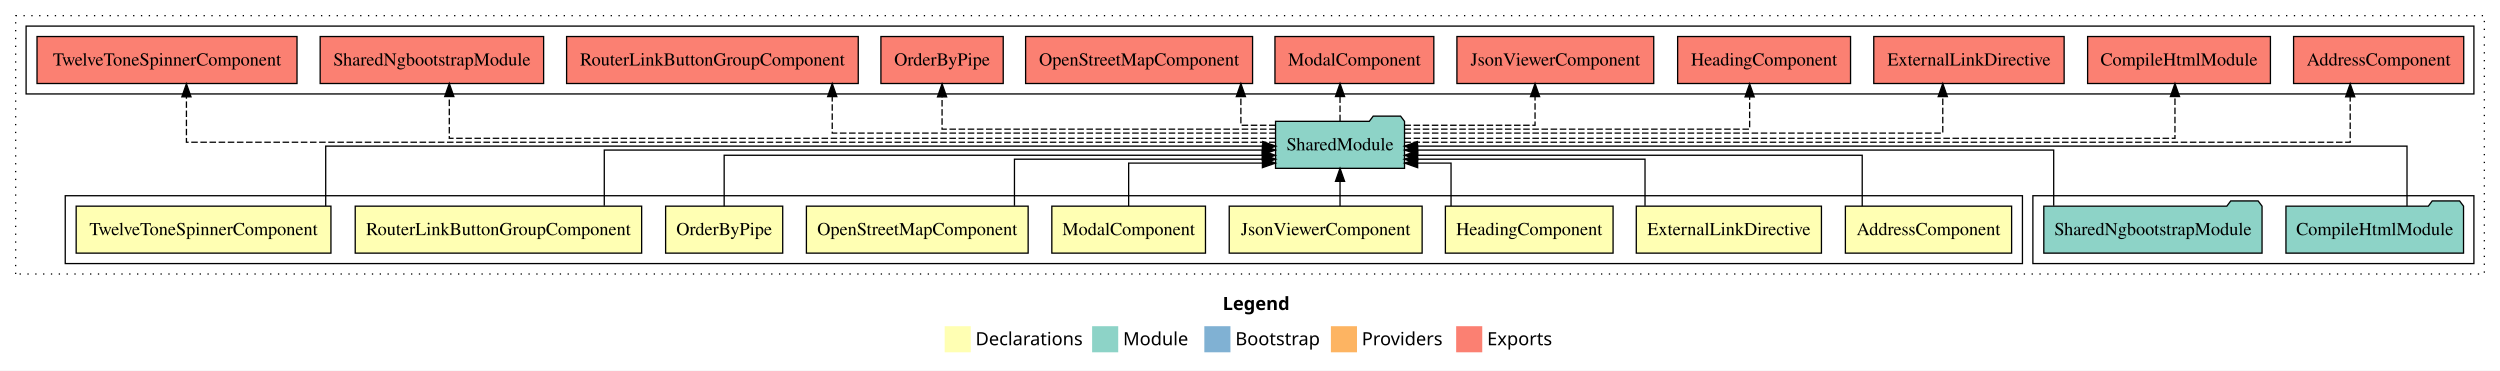
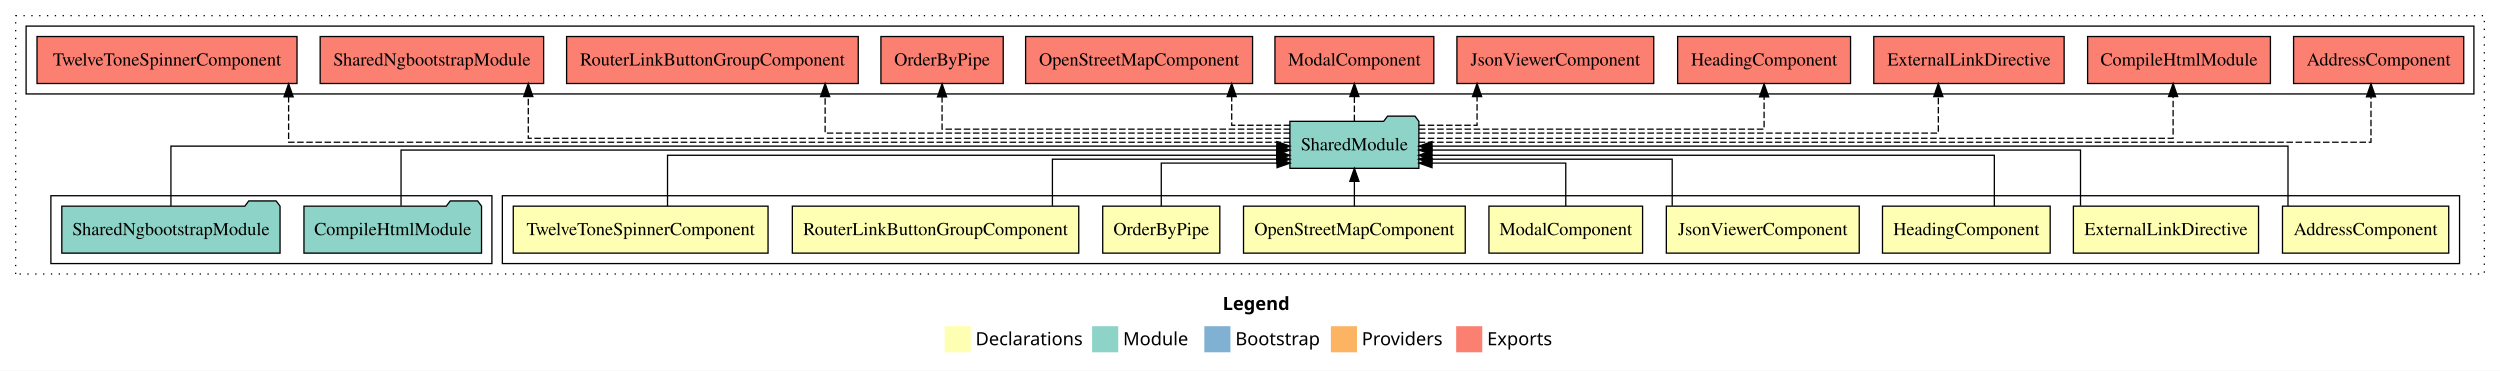
<svg xmlns="http://www.w3.org/2000/svg" width="1916pt" height="284pt" viewBox="0.00 0.00 1916.00 284.00">
  <g id="graph0" class="graph" transform="scale(1 1) rotate(0) translate(4 280)">
    <polygon fill="white" stroke="transparent" points="-4,4 -4,-280 1912,-280 1912,4 -4,4" />
    <text text-anchor="start" x="933.01" y="-42.4" font-family="sans-serif" font-weight="bold" font-size="14.00">Legend</text>
    <polygon fill="#ffffb3" stroke="transparent" points="720,-10 720,-30 740,-30 740,-10 720,-10" />
    <text text-anchor="start" x="743.63" y="-15.4" font-family="sans-serif" font-size="14.00">  Declarations</text>
    <polygon fill="#8dd3c7" stroke="transparent" points="833,-10 833,-30 853,-30 853,-10 833,-10" />
    <text text-anchor="start" x="856.73" y="-15.4" font-family="sans-serif" font-size="14.00">  Module</text>
    <polygon fill="#80b1d3" stroke="transparent" points="919,-10 919,-30 939,-30 939,-10 919,-10" />
    <text text-anchor="start" x="942.78" y="-15.4" font-family="sans-serif" font-size="14.00">  Bootstrap</text>
    <polygon fill="#fdb462" stroke="transparent" points="1016,-10 1016,-30 1036,-30 1036,-10 1016,-10" />
    <text text-anchor="start" x="1039.67" y="-15.4" font-family="sans-serif" font-size="14.00">  Providers</text>
    <polygon fill="#fb8072" stroke="transparent" points="1112,-10 1112,-30 1132,-30 1132,-10 1112,-10" />
    <text text-anchor="start" x="1135.73" y="-15.4" font-family="sans-serif" font-size="14.00">  Exports</text>
    <g id="clust1" class="cluster">
      <polygon fill="none" stroke="black" stroke-dasharray="1,5" points="8,-70 8,-268 1900,-268 1900,-70 8,-70" />
    </g>
-     <g id="clust12" class="cluster">
-       <polygon fill="none" stroke="black" points="1554,-78 1554,-130 1892,-130 1892,-78 1554,-78" />
-     </g>
    <g id="clust2" class="cluster">
-       <polygon fill="none" stroke="black" points="46,-78 46,-130 1546,-130 1546,-78 46,-78" />
+       <polygon fill="none" stroke="black" points="381,-78 381,-130 1881,-130 1881,-78 381,-78" />
    </g>
    <g id="clust13" class="cluster">
      <polygon fill="none" stroke="black" points="16,-208 16,-260 1892,-260 1892,-208 16,-208" />
    </g>
+     <g id="clust12" class="cluster">
+       <polygon fill="none" stroke="black" points="35,-78 35,-130 373,-130 373,-78 35,-78" />
+     </g>
    <g id="node1" class="node">
-       <polygon fill="#ffffb3" stroke="black" points="1537.7,-122 1410.3,-122 1410.3,-86 1537.7,-86 1537.7,-122" />
-       <text text-anchor="middle" x="1474" y="-99.8" font-family="Times,serif" font-size="14.00">AddressComponent</text>
+       <polygon fill="#ffffb3" stroke="black" points="1872.7,-122 1745.3,-122 1745.3,-86 1872.7,-86 1872.7,-122" />
+       <text text-anchor="middle" x="1809" y="-99.8" font-family="Times,serif" font-size="14.00">AddressComponent</text>
    </g>
    <g id="node10" class="node">
-       <polygon fill="#8dd3c7" stroke="black" points="1072.42,-187 1069.42,-191 1048.42,-191 1045.42,-187 973.58,-187 973.58,-151 1072.42,-151 1072.42,-187" />
-       <text text-anchor="middle" x="1023" y="-164.8" font-family="Times,serif" font-size="14.00">SharedModule</text>
+       <polygon fill="#8dd3c7" stroke="black" points="1083.42,-187 1080.42,-191 1059.42,-191 1056.42,-187 984.58,-187 984.58,-151 1083.42,-151 1083.42,-187" />
+       <text text-anchor="middle" x="1034" y="-164.8" font-family="Times,serif" font-size="14.00">SharedModule</text>
    </g>
    <g id="edge1" class="edge">
-       <path fill="none" stroke="black" d="M1423.2,-122.04C1423.2,-138.73 1423.2,-161 1423.2,-161 1423.2,-161 1082.47,-161 1082.47,-161" />
-       <polygon fill="black" stroke="black" points="1082.47,-157.5 1072.47,-161 1082.47,-164.5 1082.47,-157.5" />
+       <path fill="none" stroke="black" d="M1749.52,-122.17C1749.52,-141.09 1749.52,-168 1749.52,-168 1749.52,-168 1093.46,-168 1093.46,-168" />
+       <polygon fill="black" stroke="black" points="1093.46,-164.5 1083.46,-168 1093.46,-171.5 1093.46,-164.5" />
    </g>
    <g id="node2" class="node">
-       <polygon fill="#ffffb3" stroke="black" points="1391.95,-122 1250.05,-122 1250.05,-86 1391.95,-86 1391.95,-122" />
-       <text text-anchor="middle" x="1321" y="-99.8" font-family="Times,serif" font-size="14.00">ExternalLinkDirective</text>
+       <polygon fill="#ffffb3" stroke="black" points="1726.95,-122 1585.05,-122 1585.05,-86 1726.95,-86 1726.95,-122" />
+       <text text-anchor="middle" x="1656" y="-99.8" font-family="Times,serif" font-size="14.00">ExternalLinkDirective</text>
    </g>
    <g id="edge2" class="edge">
-       <path fill="none" stroke="black" d="M1256.74,-122.28C1256.74,-137.95 1256.74,-158 1256.74,-158 1256.74,-158 1082.28,-158 1082.28,-158" />
-       <polygon fill="black" stroke="black" points="1082.28,-154.5 1072.28,-158 1082.28,-161.5 1082.28,-154.5" />
+       <path fill="none" stroke="black" d="M1590.5,-122.3C1590.5,-140.27 1590.5,-165 1590.5,-165 1590.5,-165 1093.39,-165 1093.39,-165" />
+       <polygon fill="black" stroke="black" points="1093.39,-161.5 1083.39,-165 1093.39,-168.5 1093.39,-161.5" />
    </g>
    <g id="node3" class="node">
-       <polygon fill="#ffffb3" stroke="black" points="1232.26,-122 1103.74,-122 1103.74,-86 1232.26,-86 1232.26,-122" />
-       <text text-anchor="middle" x="1168" y="-99.8" font-family="Times,serif" font-size="14.00">HeadingComponent</text>
+       <polygon fill="#ffffb3" stroke="black" points="1567.26,-122 1438.74,-122 1438.74,-86 1567.26,-86 1567.26,-122" />
+       <text text-anchor="middle" x="1503" y="-99.8" font-family="Times,serif" font-size="14.00">HeadingComponent</text>
    </g>
    <g id="edge3" class="edge">
-       <path fill="none" stroke="black" d="M1108.08,-122.12C1108.08,-136.78 1108.08,-155 1108.08,-155 1108.08,-155 1082.49,-155 1082.49,-155" />
-       <polygon fill="black" stroke="black" points="1082.49,-151.5 1072.49,-155 1082.49,-158.5 1082.49,-151.5" />
+       <path fill="none" stroke="black" d="M1524.46,-122.04C1524.46,-138.73 1524.46,-161 1524.46,-161 1524.46,-161 1093.27,-161 1093.27,-161" />
+       <polygon fill="black" stroke="black" points="1093.27,-157.5 1083.27,-161 1093.27,-164.5 1093.27,-157.5" />
    </g>
    <g id="node4" class="node">
-       <polygon fill="#ffffb3" stroke="black" points="1085.92,-122 938.08,-122 938.08,-86 1085.92,-86 1085.92,-122" />
-       <text text-anchor="middle" x="1012" y="-99.8" font-family="Times,serif" font-size="14.00">JsonViewerComponent</text>
+       <polygon fill="#ffffb3" stroke="black" points="1420.92,-122 1273.08,-122 1273.08,-86 1420.92,-86 1420.92,-122" />
+       <text text-anchor="middle" x="1347" y="-99.8" font-family="Times,serif" font-size="14.00">JsonViewerComponent</text>
    </g>
    <g id="edge4" class="edge">
-       <path fill="none" stroke="black" d="M1023,-122.11C1023,-122.11 1023,-140.99 1023,-140.99" />
-       <polygon fill="black" stroke="black" points="1019.5,-140.99 1023,-150.99 1026.5,-140.99 1019.5,-140.99" />
+       <path fill="none" stroke="black" d="M1277.58,-122.28C1277.58,-137.95 1277.58,-158 1277.58,-158 1277.58,-158 1093.29,-158 1093.29,-158" />
+       <polygon fill="black" stroke="black" points="1093.29,-154.5 1083.29,-158 1093.29,-161.5 1093.29,-154.5" />
    </g>
    <g id="node5" class="node">
-       <polygon fill="#ffffb3" stroke="black" points="919.88,-122 802.12,-122 802.12,-86 919.88,-86 919.88,-122" />
-       <text text-anchor="middle" x="861" y="-99.8" font-family="Times,serif" font-size="14.00">ModalComponent</text>
+       <polygon fill="#ffffb3" stroke="black" points="1254.88,-122 1137.12,-122 1137.12,-86 1254.88,-86 1254.88,-122" />
+       <text text-anchor="middle" x="1196" y="-99.8" font-family="Times,serif" font-size="14.00">ModalComponent</text>
    </g>
    <g id="edge5" class="edge">
-       <path fill="none" stroke="black" d="M861,-122.12C861,-136.78 861,-155 861,-155 861,-155 963.51,-155 963.51,-155" />
-       <polygon fill="black" stroke="black" points="963.51,-158.5 973.51,-155 963.51,-151.5 963.51,-158.5" />
+       <path fill="none" stroke="black" d="M1196,-122.12C1196,-136.78 1196,-155 1196,-155 1196,-155 1093.49,-155 1093.49,-155" />
+       <polygon fill="black" stroke="black" points="1093.49,-151.5 1083.49,-155 1093.49,-158.5 1093.49,-151.5" />
    </g>
    <g id="node6" class="node">
-       <polygon fill="#ffffb3" stroke="black" points="783.97,-122 614.03,-122 614.03,-86 783.97,-86 783.97,-122" />
-       <text text-anchor="middle" x="699" y="-99.8" font-family="Times,serif" font-size="14.00">OpenStreetMapComponent</text>
+       <polygon fill="#ffffb3" stroke="black" points="1118.97,-122 949.03,-122 949.03,-86 1118.97,-86 1118.97,-122" />
+       <text text-anchor="middle" x="1034" y="-99.8" font-family="Times,serif" font-size="14.00">OpenStreetMapComponent</text>
    </g>
    <g id="edge6" class="edge">
-       <path fill="none" stroke="black" d="M773.48,-122.28C773.48,-137.95 773.48,-158 773.48,-158 773.48,-158 963.7,-158 963.7,-158" />
-       <polygon fill="black" stroke="black" points="963.7,-161.5 973.7,-158 963.7,-154.5 963.7,-161.5" />
+       <path fill="none" stroke="black" d="M1034,-122.11C1034,-122.11 1034,-140.99 1034,-140.99" />
+       <polygon fill="black" stroke="black" points="1030.5,-140.99 1034,-150.99 1037.5,-140.99 1030.5,-140.99" />
    </g>
    <g id="node7" class="node">
-       <polygon fill="#ffffb3" stroke="black" points="595.87,-122 506.13,-122 506.13,-86 595.87,-86 595.87,-122" />
-       <text text-anchor="middle" x="551" y="-99.8" font-family="Times,serif" font-size="14.00">OrderByPipe</text>
+       <polygon fill="#ffffb3" stroke="black" points="930.87,-122 841.13,-122 841.13,-86 930.87,-86 930.87,-122" />
+       <text text-anchor="middle" x="886" y="-99.8" font-family="Times,serif" font-size="14.00">OrderByPipe</text>
    </g>
    <g id="edge7" class="edge">
-       <path fill="none" stroke="black" d="M551,-122.04C551,-138.73 551,-161 551,-161 551,-161 963.38,-161 963.38,-161" />
-       <polygon fill="black" stroke="black" points="963.38,-164.5 973.38,-161 963.38,-157.5 963.38,-164.5" />
+       <path fill="none" stroke="black" d="M886,-122.12C886,-136.78 886,-155 886,-155 886,-155 974.72,-155 974.72,-155" />
+       <polygon fill="black" stroke="black" points="974.72,-158.5 984.72,-155 974.72,-151.5 974.72,-158.5" />
    </g>
    <g id="node8" class="node">
-       <polygon fill="#ffffb3" stroke="black" points="487.76,-122 268.24,-122 268.24,-86 487.76,-86 487.76,-122" />
-       <text text-anchor="middle" x="378" y="-99.8" font-family="Times,serif" font-size="14.00">RouterLinkButtonGroupComponent</text>
+       <polygon fill="#ffffb3" stroke="black" points="822.76,-122 603.24,-122 603.24,-86 822.76,-86 822.76,-122" />
+       <text text-anchor="middle" x="713" y="-99.8" font-family="Times,serif" font-size="14.00">RouterLinkButtonGroupComponent</text>
    </g>
    <g id="edge8" class="edge">
-       <path fill="none" stroke="black" d="M459.12,-122.3C459.12,-140.27 459.12,-165 459.12,-165 459.12,-165 963.45,-165 963.45,-165" />
-       <polygon fill="black" stroke="black" points="963.45,-168.5 973.45,-165 963.45,-161.5 963.45,-168.5" />
+       <path fill="none" stroke="black" d="M802.57,-122.28C802.57,-137.95 802.57,-158 802.57,-158 802.57,-158 974.64,-158 974.64,-158" />
+       <polygon fill="black" stroke="black" points="974.64,-161.5 984.64,-158 974.64,-154.5 974.64,-161.5" />
    </g>
    <g id="node9" class="node">
-       <polygon fill="#ffffb3" stroke="black" points="249.63,-122 54.37,-122 54.37,-86 249.63,-86 249.63,-122" />
-       <text text-anchor="middle" x="152" y="-99.8" font-family="Times,serif" font-size="14.00">TwelveToneSpinnerComponent</text>
+       <polygon fill="#ffffb3" stroke="black" points="584.63,-122 389.37,-122 389.37,-86 584.63,-86 584.63,-122" />
+       <text text-anchor="middle" x="487" y="-99.8" font-family="Times,serif" font-size="14.00">TwelveToneSpinnerComponent</text>
    </g>
    <g id="edge9" class="edge">
-       <path fill="none" stroke="black" d="M245.62,-122.17C245.62,-141.09 245.62,-168 245.62,-168 245.62,-168 963.78,-168 963.78,-168" />
-       <polygon fill="black" stroke="black" points="963.78,-171.5 973.78,-168 963.78,-164.5 963.78,-171.5" />
+       <path fill="none" stroke="black" d="M507.59,-122.04C507.59,-138.73 507.59,-161 507.59,-161 507.59,-161 974.48,-161 974.48,-161" />
+       <polygon fill="black" stroke="black" points="974.48,-164.5 984.48,-161 974.48,-157.5 974.48,-164.5" />
    </g>
    <g id="node13" class="node">
      <polygon fill="#fb8072" stroke="black" points="1884.2,-252 1753.8,-252 1753.8,-216 1884.2,-216 1884.2,-252" />
      <text text-anchor="middle" x="1819" y="-229.8" font-family="Times,serif" font-size="14.00">AddressComponent </text>
    </g>
    <g id="edge12" class="edge">
-       <path fill="none" stroke="black" stroke-dasharray="5,2" d="M1072.31,-171C1242.84,-171 1797.19,-171 1797.19,-171 1797.19,-171 1797.19,-205.78 1797.19,-205.78" />
-       <polygon fill="black" stroke="black" points="1793.69,-205.78 1797.19,-215.78 1800.69,-205.78 1793.69,-205.78" />
+       <path fill="none" stroke="black" stroke-dasharray="5,2" d="M1083.33,-171C1254.6,-171 1813.12,-171 1813.12,-171 1813.12,-171 1813.12,-205.78 1813.12,-205.78" />
+       <polygon fill="black" stroke="black" points="1809.63,-205.78 1813.12,-215.78 1816.63,-205.78 1809.63,-205.78" />
    </g>
    <g id="node14" class="node">
      <polygon fill="#fb8072" stroke="black" points="1736.05,-252 1595.95,-252 1595.95,-216 1736.05,-216 1736.05,-252" />
      <text text-anchor="middle" x="1666" y="-229.8" font-family="Times,serif" font-size="14.00">CompileHtmlModule </text>
    </g>
    <g id="edge13" class="edge">
-       <path fill="none" stroke="black" stroke-dasharray="5,2" d="M1072.41,-174C1222.51,-174 1662.89,-174 1662.89,-174 1662.89,-174 1662.89,-206 1662.89,-206" />
-       <polygon fill="black" stroke="black" points="1659.39,-206 1662.89,-216 1666.39,-206 1659.39,-206" />
+       <path fill="none" stroke="black" stroke-dasharray="5,2" d="M1083.24,-174C1231.16,-174 1661.47,-174 1661.47,-174 1661.47,-174 1661.47,-206 1661.47,-206" />
+       <polygon fill="black" stroke="black" points="1657.97,-206 1661.47,-216 1664.97,-206 1657.97,-206" />
    </g>
    <g id="node15" class="node">
      <polygon fill="#fb8072" stroke="black" points="1577.95,-252 1432.05,-252 1432.05,-216 1577.95,-216 1577.95,-252" />
      <text text-anchor="middle" x="1505" y="-229.8" font-family="Times,serif" font-size="14.00">ExternalLinkDirective </text>
    </g>
    <g id="edge14" class="edge">
-       <path fill="none" stroke="black" stroke-dasharray="5,2" d="M1072.44,-178C1191.6,-178 1484.94,-178 1484.94,-178 1484.94,-178 1484.94,-205.97 1484.94,-205.97" />
-       <polygon fill="black" stroke="black" points="1481.44,-205.97 1484.94,-215.97 1488.44,-205.97 1481.44,-205.97" />
+       <path fill="none" stroke="black" stroke-dasharray="5,2" d="M1083.6,-178C1200.13,-178 1481.54,-178 1481.54,-178 1481.54,-178 1481.54,-205.97 1481.54,-205.97" />
+       <polygon fill="black" stroke="black" points="1478.04,-205.97 1481.54,-215.97 1485.04,-205.97 1478.04,-205.97" />
    </g>
    <g id="node16" class="node">
      <polygon fill="#fb8072" stroke="black" points="1414.26,-252 1281.74,-252 1281.74,-216 1414.26,-216 1414.26,-252" />
      <text text-anchor="middle" x="1348" y="-229.8" font-family="Times,serif" font-size="14.00">HeadingComponent </text>
    </g>
    <g id="edge15" class="edge">
-       <path fill="none" stroke="black" stroke-dasharray="5,2" d="M1072.4,-181C1160.8,-181 1336.92,-181 1336.92,-181 1336.92,-181 1336.92,-205.76 1336.92,-205.76" />
-       <polygon fill="black" stroke="black" points="1333.42,-205.76 1336.92,-215.76 1340.42,-205.76 1333.42,-205.76" />
+       <path fill="none" stroke="black" stroke-dasharray="5,2" d="M1083.41,-181C1171.83,-181 1348,-181 1348,-181 1348,-181 1348,-205.76 1348,-205.76" />
+       <polygon fill="black" stroke="black" points="1344.5,-205.76 1348,-215.76 1351.5,-205.76 1344.5,-205.76" />
    </g>
    <g id="node17" class="node">
      <polygon fill="#fb8072" stroke="black" points="1263.42,-252 1112.58,-252 1112.58,-216 1263.42,-216 1263.42,-252" />
      <text text-anchor="middle" x="1188" y="-229.8" font-family="Times,serif" font-size="14.00">JsonViewerComponent </text>
    </g>
    <g id="edge16" class="edge">
-       <path fill="none" stroke="black" stroke-dasharray="5,2" d="M1072.35,-184C1115.89,-184 1172.46,-184 1172.46,-184 1172.46,-184 1172.46,-205.95 1172.46,-205.95" />
-       <polygon fill="black" stroke="black" points="1168.96,-205.95 1172.46,-215.95 1175.96,-205.95 1168.96,-205.95" />
+       <path fill="none" stroke="black" stroke-dasharray="5,2" d="M1083.21,-184C1105.96,-184 1128.02,-184 1128.02,-184 1128.02,-184 1128.02,-205.95 1128.02,-205.95" />
+       <polygon fill="black" stroke="black" points="1124.52,-205.95 1128.02,-215.95 1131.52,-205.95 1124.52,-205.95" />
    </g>
    <g id="node18" class="node">
      <polygon fill="#fb8072" stroke="black" points="1094.88,-252 973.12,-252 973.12,-216 1094.88,-216 1094.88,-252" />
      <text text-anchor="middle" x="1034" y="-229.8" font-family="Times,serif" font-size="14.00">ModalComponent </text>
    </g>
    <g id="edge17" class="edge">
-       <path fill="none" stroke="black" stroke-dasharray="5,2" d="M1023,-187.11C1023,-187.11 1023,-205.99 1023,-205.99" />
-       <polygon fill="black" stroke="black" points="1019.5,-205.99 1023,-215.99 1026.5,-205.99 1019.5,-205.99" />
+       <path fill="none" stroke="black" stroke-dasharray="5,2" d="M1034,-187.11C1034,-187.11 1034,-205.99 1034,-205.99" />
+       <polygon fill="black" stroke="black" points="1030.5,-205.99 1034,-215.99 1037.5,-205.99 1030.5,-205.99" />
    </g>
    <g id="node19" class="node">
      <polygon fill="#fb8072" stroke="black" points="955.97,-252 782.03,-252 782.03,-216 955.97,-216 955.97,-252" />
      <text text-anchor="middle" x="869" y="-229.8" font-family="Times,serif" font-size="14.00">OpenStreetMapComponent </text>
    </g>
    <g id="edge18" class="edge">
-       <path fill="none" stroke="black" stroke-dasharray="5,2" d="M973.59,-184C959.08,-184 947.01,-184 947.01,-184 947.01,-184 947.01,-205.95 947.01,-205.95" />
-       <polygon fill="black" stroke="black" points="943.51,-205.95 947.01,-215.95 950.51,-205.95 943.51,-205.95" />
+       <path fill="none" stroke="black" stroke-dasharray="5,2" d="M984.78,-184C962.04,-184 939.98,-184 939.98,-184 939.98,-184 939.98,-205.95 939.98,-205.95" />
+       <polygon fill="black" stroke="black" points="936.48,-205.95 939.98,-215.95 943.48,-205.95 936.48,-205.95" />
    </g>
    <g id="node20" class="node">
      <polygon fill="#fb8072" stroke="black" points="764.87,-252 671.13,-252 671.13,-216 764.87,-216 764.87,-252" />
      <text text-anchor="middle" x="718" y="-229.8" font-family="Times,serif" font-size="14.00">OrderByPipe </text>
    </g>
    <g id="edge19" class="edge">
-       <path fill="none" stroke="black" stroke-dasharray="5,2" d="M973.66,-181C887.34,-181 718,-181 718,-181 718,-181 718,-205.76 718,-205.76" />
+       <path fill="none" stroke="black" stroke-dasharray="5,2" d="M984.62,-181C895.75,-181 718,-181 718,-181 718,-181 718,-205.76 718,-205.76" />
      <polygon fill="black" stroke="black" points="714.5,-205.76 718,-215.76 721.5,-205.76 714.5,-205.76" />
    </g>
    <g id="node21" class="node">
      <polygon fill="#fb8072" stroke="black" points="653.76,-252 430.24,-252 430.24,-216 653.76,-216 653.76,-252" />
      <text text-anchor="middle" x="542" y="-229.8" font-family="Times,serif" font-size="14.00">RouterLinkButtonGroupComponent </text>
    </g>
    <g id="edge20" class="edge">
-       <path fill="none" stroke="black" stroke-dasharray="5,2" d="M973.71,-178C868.99,-178 633.82,-178 633.82,-178 633.82,-178 633.82,-205.97 633.82,-205.97" />
-       <polygon fill="black" stroke="black" points="630.32,-205.97 633.82,-215.97 637.32,-205.97 630.32,-205.97" />
+       <path fill="none" stroke="black" stroke-dasharray="5,2" d="M984.67,-178C876.57,-178 628.38,-178 628.38,-178 628.38,-178 628.38,-205.97 628.38,-205.97" />
+       <polygon fill="black" stroke="black" points="624.88,-205.97 628.38,-215.97 631.88,-205.97 624.88,-205.97" />
    </g>
    <g id="node22" class="node">
      <polygon fill="#fb8072" stroke="black" points="412.63,-252 241.37,-252 241.37,-216 412.63,-216 412.63,-252" />
      <text text-anchor="middle" x="327" y="-229.8" font-family="Times,serif" font-size="14.00">SharedNgbootstrapModule </text>
    </g>
    <g id="edge21" class="edge">
-       <path fill="none" stroke="black" stroke-dasharray="5,2" d="M973.63,-174C816.82,-174 340.34,-174 340.34,-174 340.34,-174 340.34,-206 340.34,-206" />
-       <polygon fill="black" stroke="black" points="336.84,-206 340.34,-216 343.84,-206 336.84,-206" />
+       <path fill="none" stroke="black" stroke-dasharray="5,2" d="M984.58,-174C835.58,-174 400.88,-174 400.88,-174 400.88,-174 400.88,-206 400.88,-206" />
+       <polygon fill="black" stroke="black" points="397.38,-206 400.88,-216 404.38,-206 397.38,-206" />
    </g>
    <g id="node23" class="node">
      <polygon fill="#fb8072" stroke="black" points="223.63,-252 24.37,-252 24.37,-216 223.63,-216 223.63,-252" />
      <text text-anchor="middle" x="124" y="-229.8" font-family="Times,serif" font-size="14.00">TwelveToneSpinnerComponent </text>
    </g>
    <g id="edge22" class="edge">
-       <path fill="none" stroke="black" stroke-dasharray="5,2" d="M973.57,-171C787.38,-171 138.88,-171 138.88,-171 138.88,-171 138.88,-205.78 138.88,-205.78" />
-       <polygon fill="black" stroke="black" points="135.38,-205.78 138.88,-215.78 142.38,-205.78 135.38,-205.78" />
+       <path fill="none" stroke="black" stroke-dasharray="5,2" d="M984.74,-171C808.15,-171 217.19,-171 217.19,-171 217.19,-171 217.19,-205.78 217.19,-205.78" />
+       <polygon fill="black" stroke="black" points="213.69,-205.78 217.19,-215.78 220.69,-205.78 213.69,-205.78" />
    </g>
    <g id="node11" class="node">
-       <polygon fill="#8dd3c7" stroke="black" points="1884.05,-122 1881.05,-126 1860.05,-126 1857.05,-122 1747.95,-122 1747.95,-86 1884.05,-86 1884.05,-122" />
-       <text text-anchor="middle" x="1816" y="-99.8" font-family="Times,serif" font-size="14.00">CompileHtmlModule</text>
+       <polygon fill="#8dd3c7" stroke="black" points="365.05,-122 362.05,-126 341.05,-126 338.05,-122 228.95,-122 228.95,-86 365.05,-86 365.05,-122" />
+       <text text-anchor="middle" x="297" y="-99.8" font-family="Times,serif" font-size="14.00">CompileHtmlModule</text>
    </g>
    <g id="edge10" class="edge">
-       <path fill="none" stroke="black" d="M1840.73,-122.17C1840.73,-141.09 1840.73,-168 1840.73,-168 1840.73,-168 1082.31,-168 1082.31,-168" />
-       <polygon fill="black" stroke="black" points="1082.31,-164.5 1072.31,-168 1082.31,-171.5 1082.31,-164.5" />
+       <path fill="none" stroke="black" d="M303.36,-122.3C303.36,-140.27 303.36,-165 303.36,-165 303.36,-165 974.64,-165 974.64,-165" />
+       <polygon fill="black" stroke="black" points="974.64,-168.5 984.64,-165 974.64,-161.5 974.64,-168.5" />
    </g>
    <g id="node12" class="node">
-       <polygon fill="#8dd3c7" stroke="black" points="1729.63,-122 1726.63,-126 1705.63,-126 1702.63,-122 1562.37,-122 1562.37,-86 1729.63,-86 1729.63,-122" />
-       <text text-anchor="middle" x="1646" y="-99.8" font-family="Times,serif" font-size="14.00">SharedNgbootstrapModule</text>
+       <polygon fill="#8dd3c7" stroke="black" points="210.63,-122 207.63,-126 186.63,-126 183.63,-122 43.37,-122 43.37,-86 210.63,-86 210.63,-122" />
+       <text text-anchor="middle" x="127" y="-99.8" font-family="Times,serif" font-size="14.00">SharedNgbootstrapModule</text>
    </g>
    <g id="edge11" class="edge">
-       <path fill="none" stroke="black" d="M1569.95,-122.3C1569.95,-140.27 1569.95,-165 1569.95,-165 1569.95,-165 1082.5,-165 1082.5,-165" />
-       <polygon fill="black" stroke="black" points="1082.5,-161.5 1072.5,-165 1082.5,-168.5 1082.5,-161.5" />
+       <path fill="none" stroke="black" d="M127,-122.17C127,-141.09 127,-168 127,-168 127,-168 974.59,-168 974.59,-168" />
+       <polygon fill="black" stroke="black" points="974.59,-171.5 984.59,-168 974.59,-164.5 974.59,-171.5" />
    </g>
  </g>
</svg>
